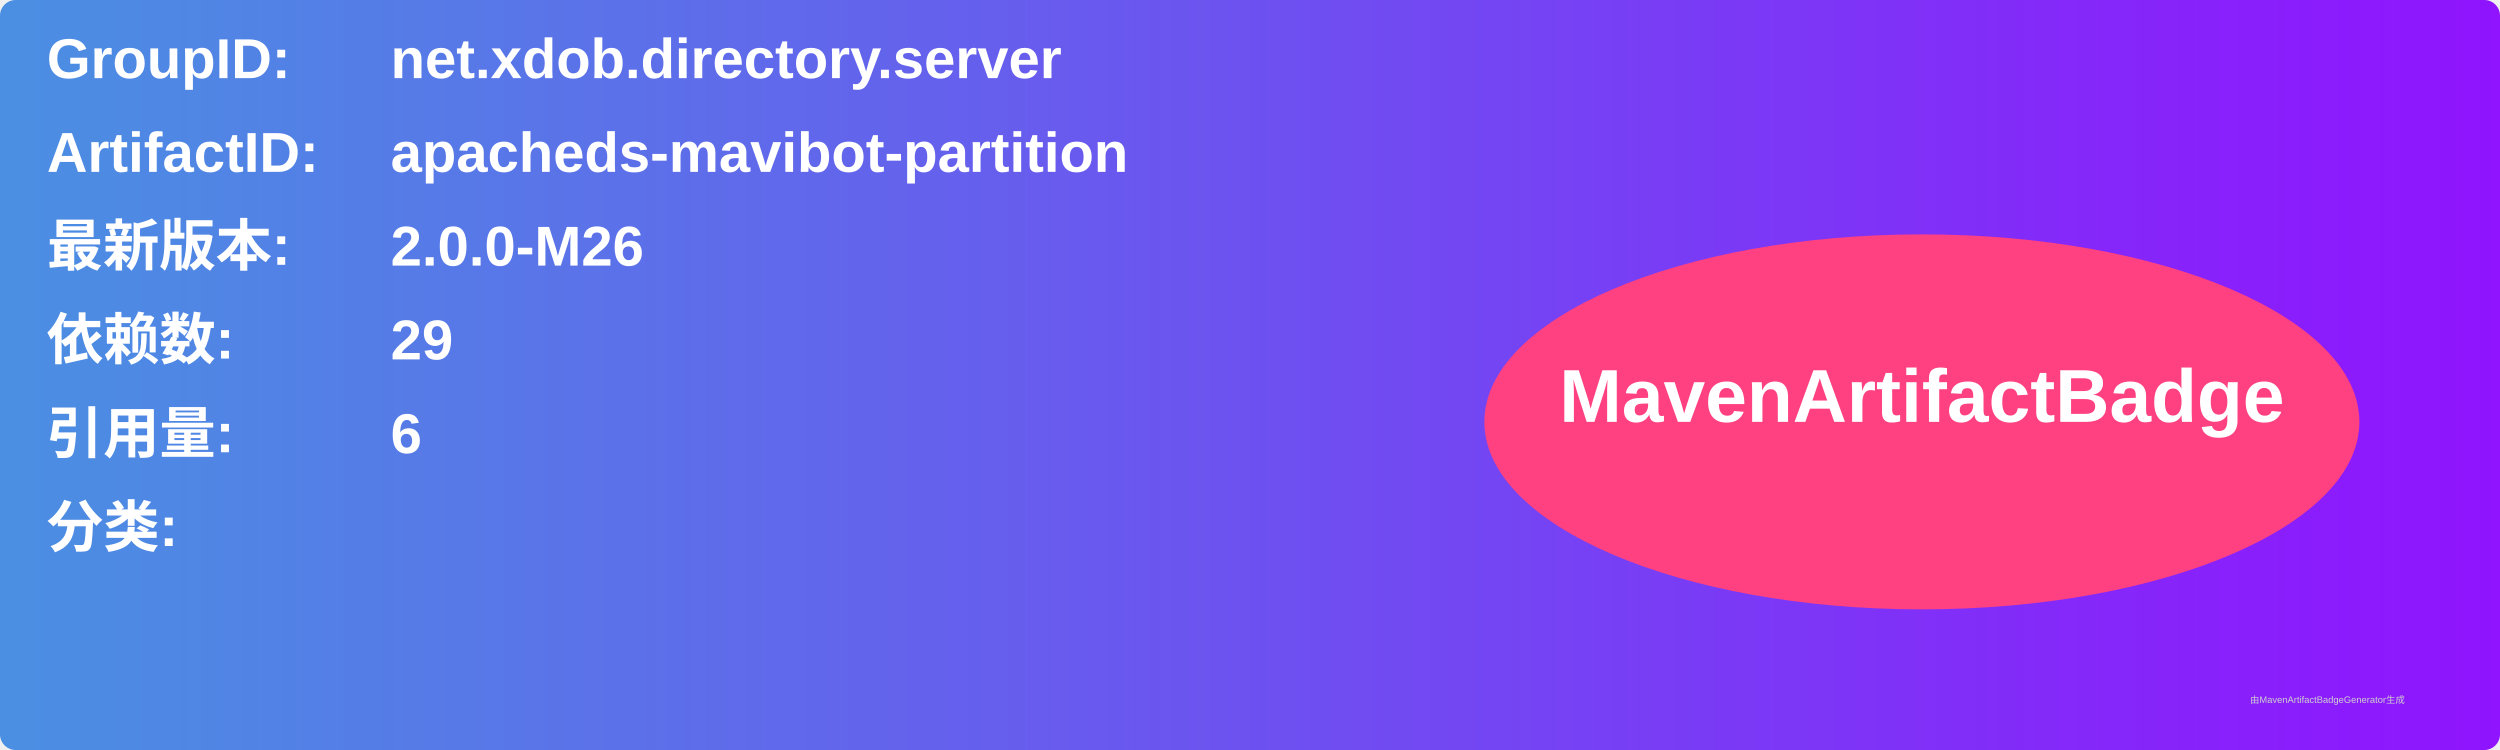
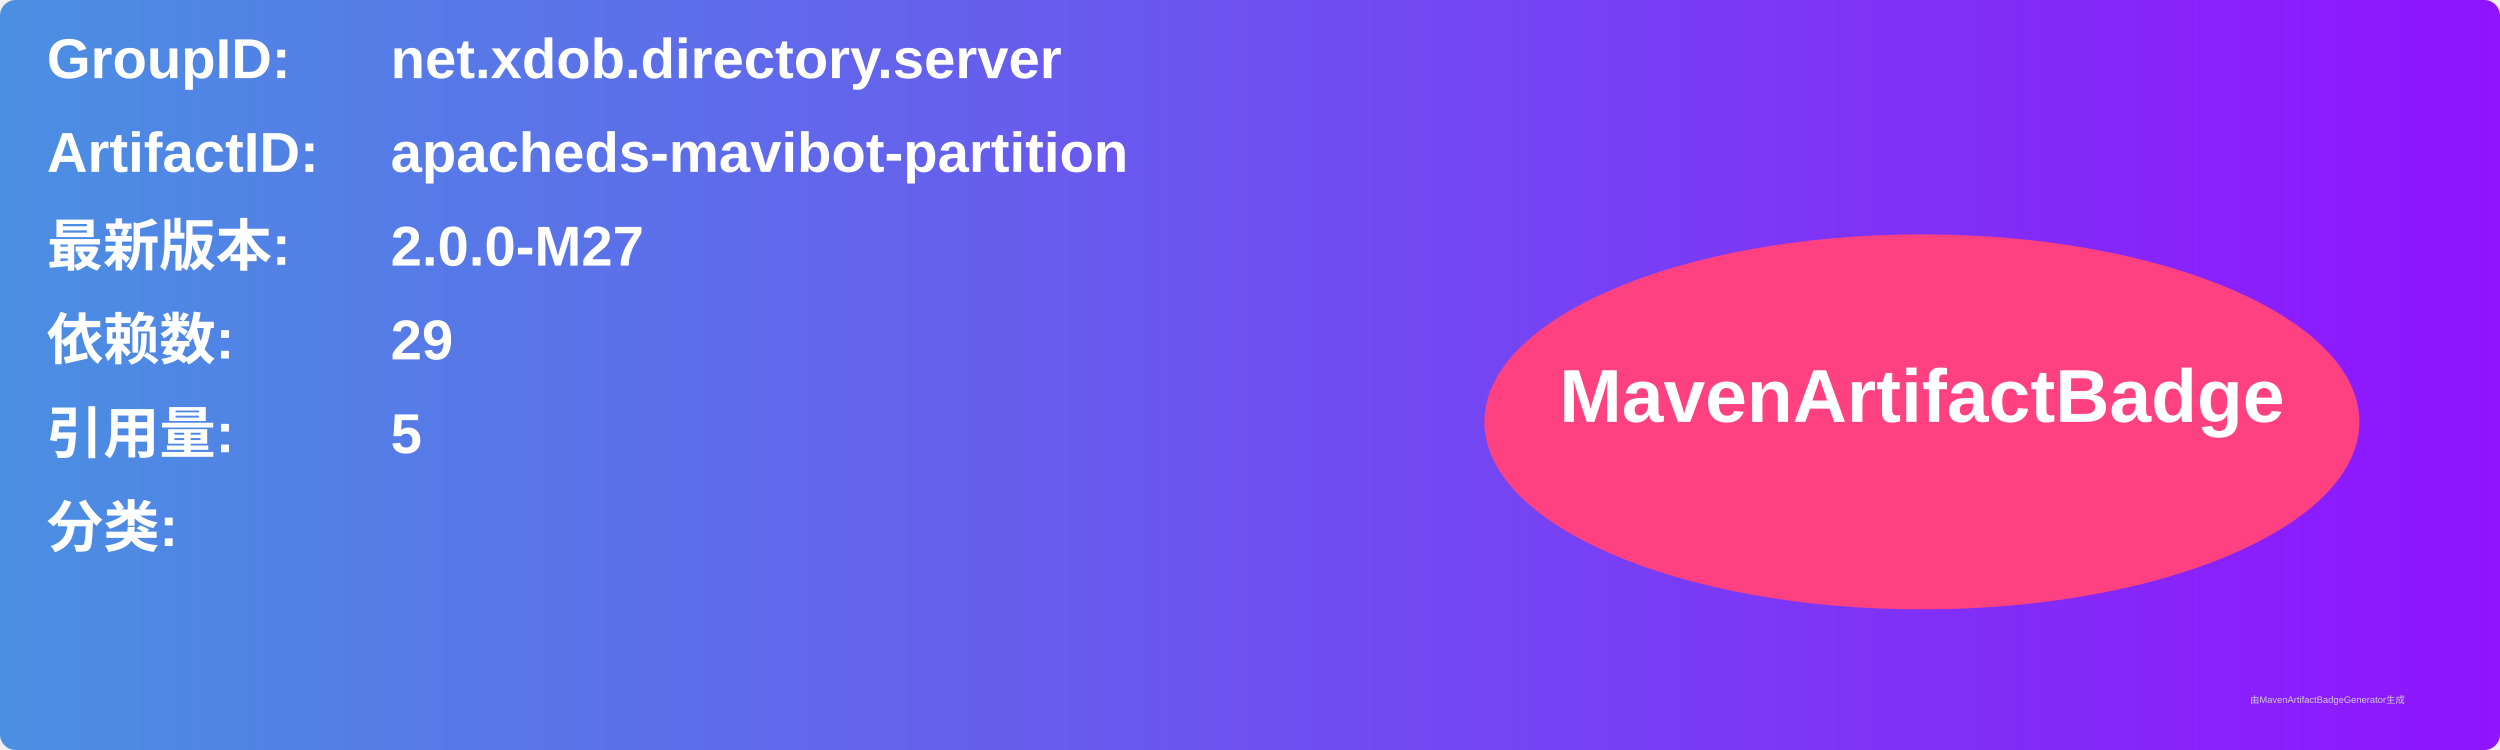
<svg xmlns="http://www.w3.org/2000/svg" width="800" height="240" viewBox="0 0 800 240">
  <linearGradient id="grad" x1="0%" y1="0%" x2="100%" y2="0%">
    <stop offset="0%" stop-color="#4a90e2" />
    <stop offset="100%" stop-color="#9013fe" />
  </linearGradient>
  <rect width="100%" height="100%" rx="5" ry="5" fill="url(#grad)" />
  <g transform="translate(15, 15)">
    <text x="0" y="10" font-family="Arial" font-size="18" fill="white" font-weight="bold" width="260">GroupID:</text>
    <text x="110" y="10" font-family="Arial" font-size="18" fill="white" font-weight="bold" width="460">net.xdob.directory.server</text>
    <text x="0" y="40" font-family="Arial" font-size="18" fill="white" font-weight="bold" width="260">ArtifactID:</text>
    <text x="110" y="40" font-family="Arial" font-size="18" fill="white" font-weight="bold" width="460">apacheds-mavibot-partition</text>
    <text x="0" y="70" font-family="Arial" font-size="18" fill="white" font-weight="bold">最新版本:</text>
    <text x="110" y="70" font-family="Arial" font-size="18" fill="white" font-weight="bold">
-       <tspan font-weight="bold">2.0.0-M26</tspan>
+       <tspan font-weight="bold">2.0.0-M27</tspan>
    </text>
    <text x="0" y="100" font-family="Arial" font-size="18" fill="white" font-weight="bold">依赖数: </text>
    <text x="110" y="100" font-family="Arial" font-size="18" fill="white">
      <tspan font-weight="bold">29</tspan>
    </text>
    <text x="0" y="130" font-family="Arial" font-size="18" fill="white" font-weight="bold">引用量: </text>
    <text x="110" y="130" font-family="Arial" font-size="18" fill="white">
-       <tspan font-weight="bold">6</tspan>
+       <tspan font-weight="bold">5</tspan>
    </text>
    <text x="0" y="160" font-family="Arial" font-size="18" fill="white" font-weight="bold">分类:</text>
    <text x="10" y="190" font-family="Arial" font-size="10" fill="white">
      <tspan font-weight="bold" />
    </text>
    <ellipse cx="600" cy="120" rx="140" ry="60" fill="#ff4081" />
    <text x="600" y="120" text-anchor="middle" font-family="Arial" font-size="24" fill="white" font-weight="bold">MavenArtifactBadge</text>
  </g>
  <text x="720" y="225" font-family="Arial" font-size="3" fill="#d0d0d0">由MavenArtifactBadgeGenerator生成</text>
</svg>
